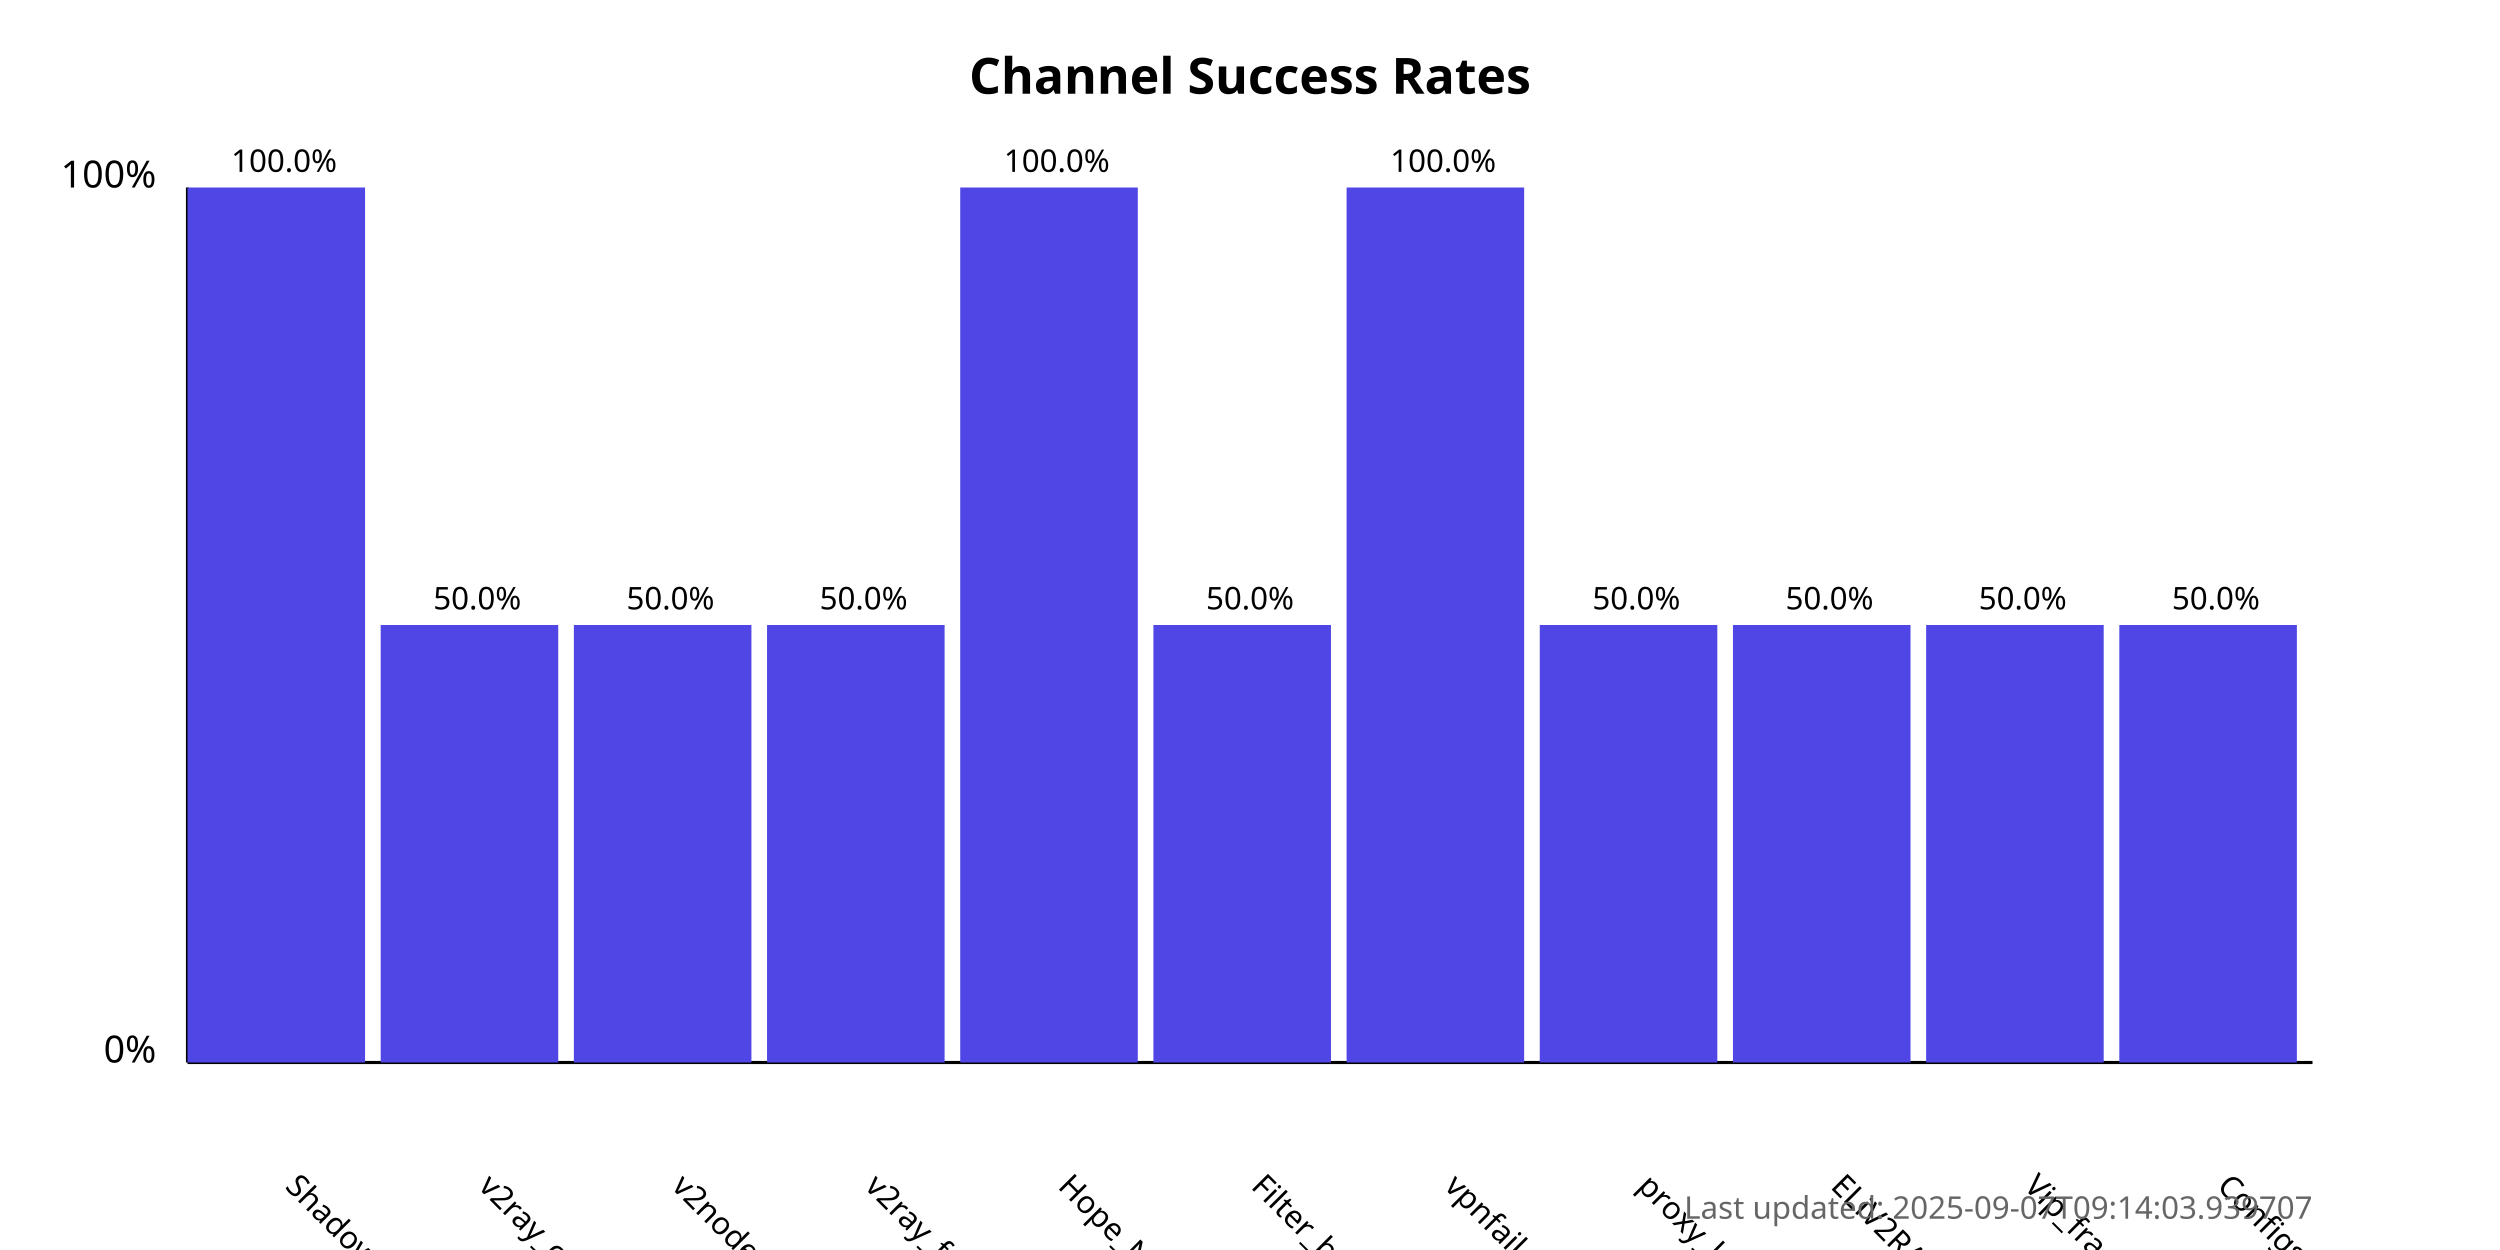
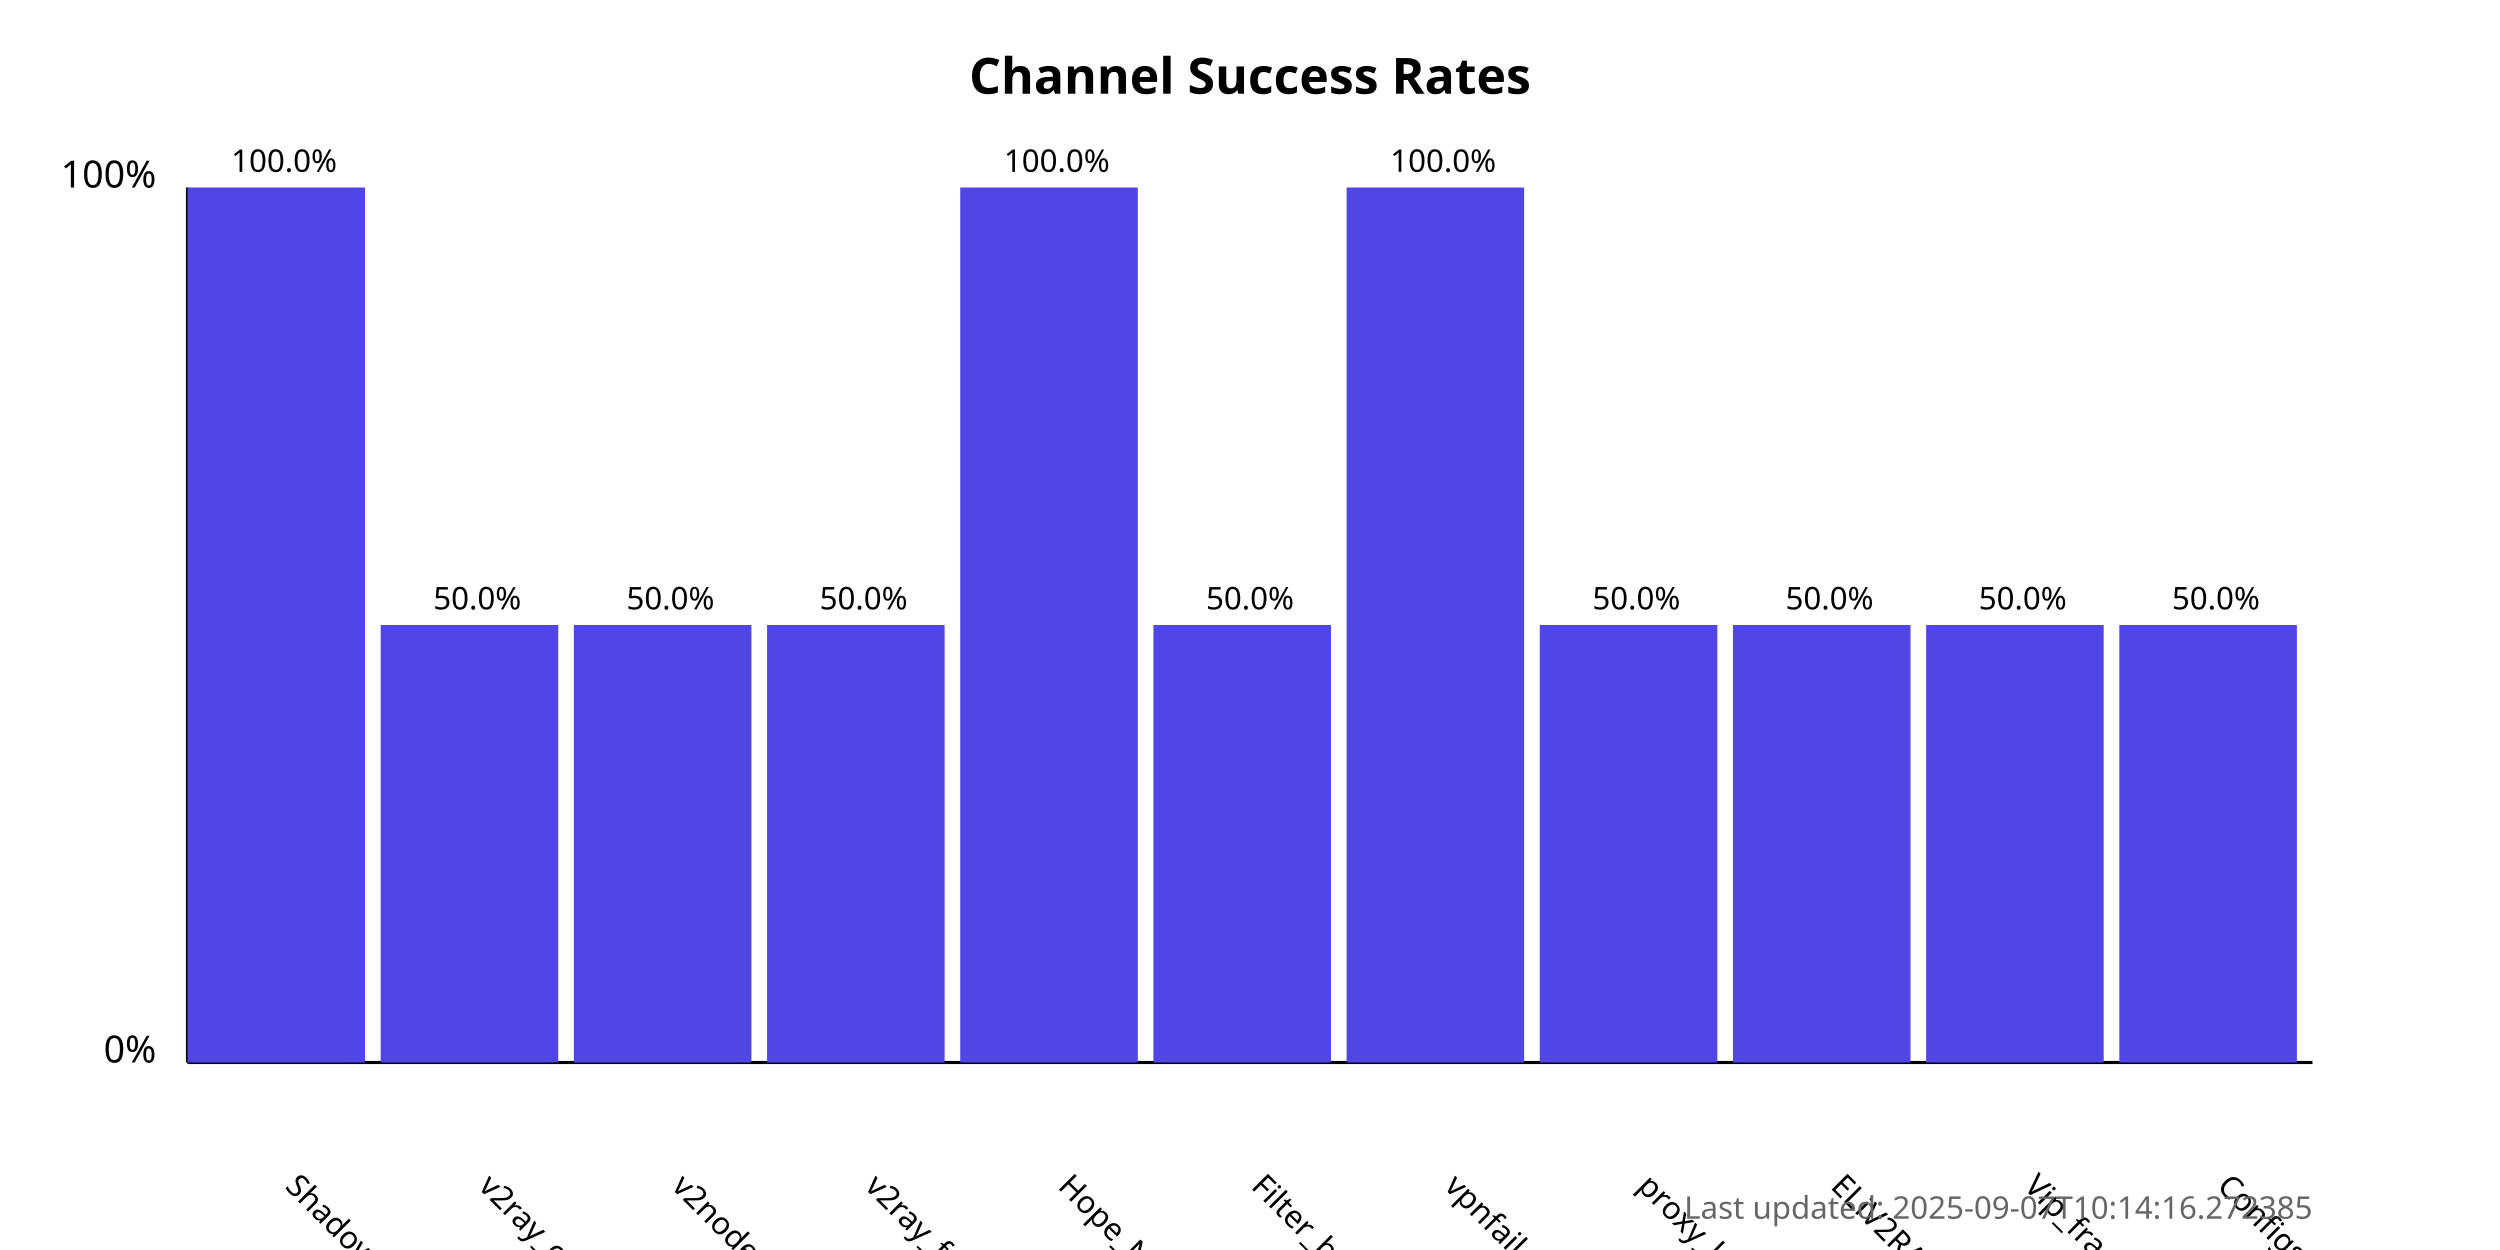
<svg xmlns="http://www.w3.org/2000/svg" width="800" height="400">
  <style>
            .chart-title { font: bold 16px sans-serif; }
            .axis-label { font: 12px sans-serif; }
            .tick-label { font: 10px sans-serif; }
            .bar { fill: #4f46e5; }
            .bar:hover { fill: #6366f1; }
            .timestamp { font: 10px sans-serif; fill: #666; }
        </style>
  <text x="400.0" y="30" text-anchor="middle" class="chart-title">
            Channel Success Rates
        </text>
  <line x1="60" y1="340" x2="60" y2="60" stroke="black" stroke-width="1" />
  <line x1="60" y1="340" x2="740" y2="340" stroke="black" stroke-width="1" />
  <text x="50" y="340" text-anchor="end" class="axis-label">0%</text>
  <text x="50" y="60" text-anchor="end" class="axis-label">100%</text>
  <g>
    <rect x="60" y="60.0" width="56.818" height="280.0" class="bar" />
    <text x="90.909" y="380" transform="rotate(45, 90.90909, 380)" text-anchor="start" class="tick-label">
                ShadowProxy66
            </text>
    <text x="90.909" y="55.0" text-anchor="middle" class="tick-label">
                100.0%
            </text>
  </g>
  <g>
    <rect x="121.818" y="200.0" width="56.818" height="140.0" class="bar" />
    <text x="152.727" y="380" transform="rotate(45, 152.7273, 380)" text-anchor="start" class="tick-label">
                v2ray_configs_pool
            </text>
    <text x="152.727" y="195.0" text-anchor="middle" class="tick-label">
                50.0%
            </text>
  </g>
  <g>
    <rect x="183.636" y="200.0" width="56.818" height="140.0" class="bar" />
    <text x="214.545" y="380" transform="rotate(45, 214.5455, 380)" text-anchor="start" class="tick-label">
                v2nodes
            </text>
    <text x="214.545" y="195.0" text-anchor="middle" class="tick-label">
                50.0%
            </text>
  </g>
  <g>
    <rect x="245.455" y="200.0" width="56.818" height="140.0" class="bar" />
    <text x="276.364" y="380" transform="rotate(45, 276.3636, 380)" text-anchor="start" class="tick-label">
                v2ray_free_conf
            </text>
    <text x="276.364" y="195.0" text-anchor="middle" class="tick-label">
                50.0%
            </text>
  </g>
  <g>
    <rect x="307.273" y="60.0" width="56.818" height="280.0" class="bar" />
    <text x="338.182" y="380" transform="rotate(45, 338.1818, 380)" text-anchor="start" class="tick-label">
                Hope_Net
            </text>
    <text x="338.182" y="55.0" text-anchor="middle" class="tick-label">
                100.0%
            </text>
  </g>
  <g>
    <rect x="369.091" y="200.0" width="56.818" height="140.0" class="bar" />
    <text x="400.0" y="380" transform="rotate(45, 400.0, 380)" text-anchor="start" class="tick-label">
                Filter_breaker
            </text>
    <text x="400.0" y="195.0" text-anchor="middle" class="tick-label">
                50.0%
            </text>
  </g>
  <g>
    <rect x="430.909" y="60.0" width="56.818" height="280.0" class="bar" />
    <text x="461.818" y="380" transform="rotate(45, 461.8182, 380)" text-anchor="start" class="tick-label">
                vpnfail_vless
            </text>
    <text x="461.818" y="55.0" text-anchor="middle" class="tick-label">
                100.0%
            </text>
  </g>
  <g>
    <rect x="492.727" y="200.0" width="56.818" height="140.0" class="bar" />
    <text x="523.636" y="380" transform="rotate(45, 523.6364, 380)" text-anchor="start" class="tick-label">
                proxy_kafee
            </text>
    <text x="523.636" y="195.0" text-anchor="middle" class="tick-label">
                50.0%
            </text>
  </g>
  <g>
    <rect x="554.545" y="200.0" width="56.818" height="140.0" class="bar" />
    <text x="585.455" y="380" transform="rotate(45, 585.4545, 380)" text-anchor="start" class="tick-label">
                ELiV2RAY
            </text>
    <text x="585.455" y="195.0" text-anchor="middle" class="tick-label">
                50.0%
            </text>
  </g>
  <g>
    <rect x="616.364" y="200.0" width="56.818" height="140.0" class="bar" />
    <text x="647.273" y="380" transform="rotate(45, 647.2727, 380)" text-anchor="start" class="tick-label">
                Vip_fragment_v2ray
            </text>
    <text x="647.273" y="195.0" text-anchor="middle" class="tick-label">
                50.0%
            </text>
  </g>
  <g>
    <rect x="678.182" y="200.0" width="56.818" height="140.0" class="bar" />
    <text x="709.091" y="380" transform="rotate(45, 709.0909, 380)" text-anchor="start" class="tick-label">
                ConfigsHubPlus
            </text>
    <text x="709.091" y="195.0" text-anchor="middle" class="tick-label">
                50.0%
            </text>
  </g>
  <text x="740" y="390" text-anchor="end" class="timestamp">
-             Last updated: 2025-09-07T09:14:03.939707
+             Last updated: 2025-09-07T10:14:16.272385
        </text>
</svg>
